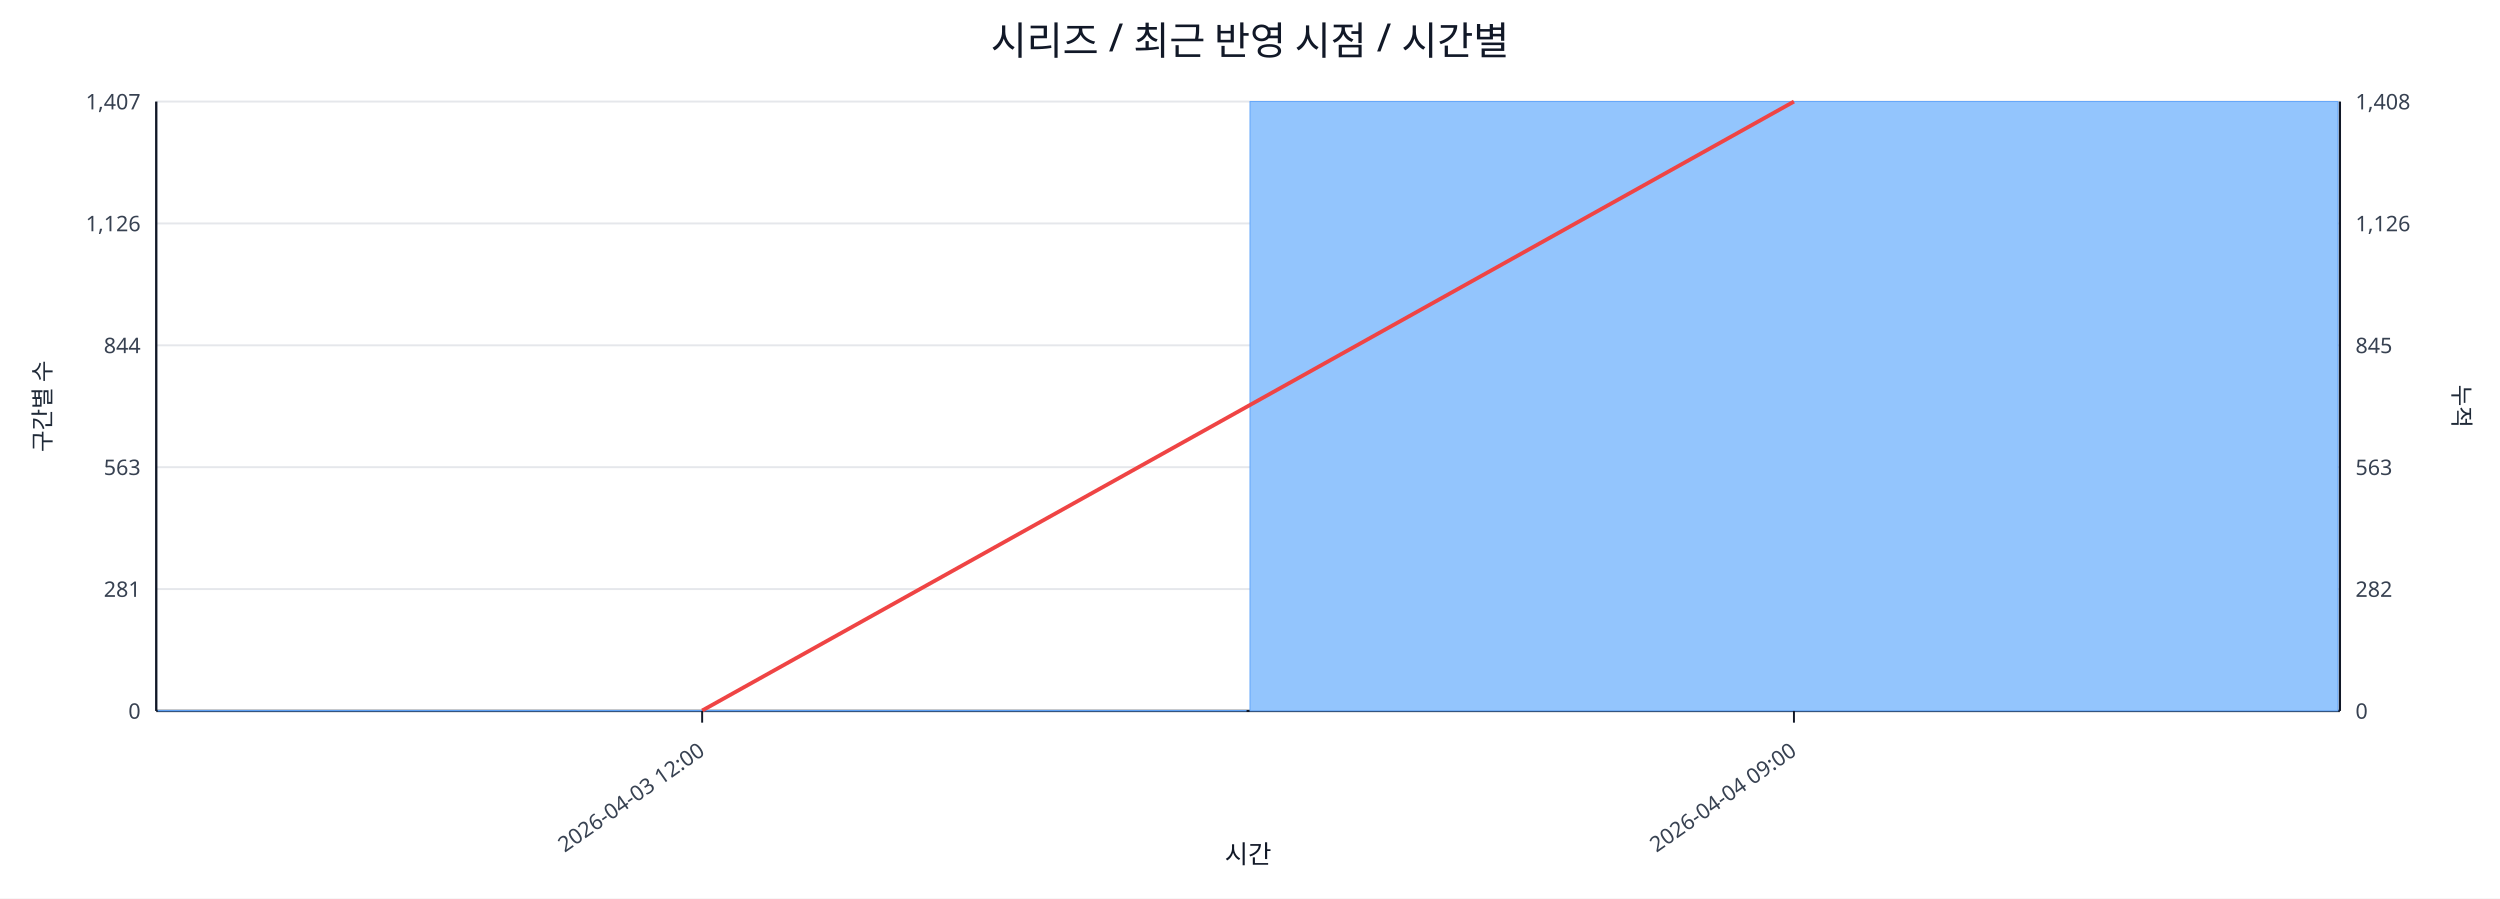
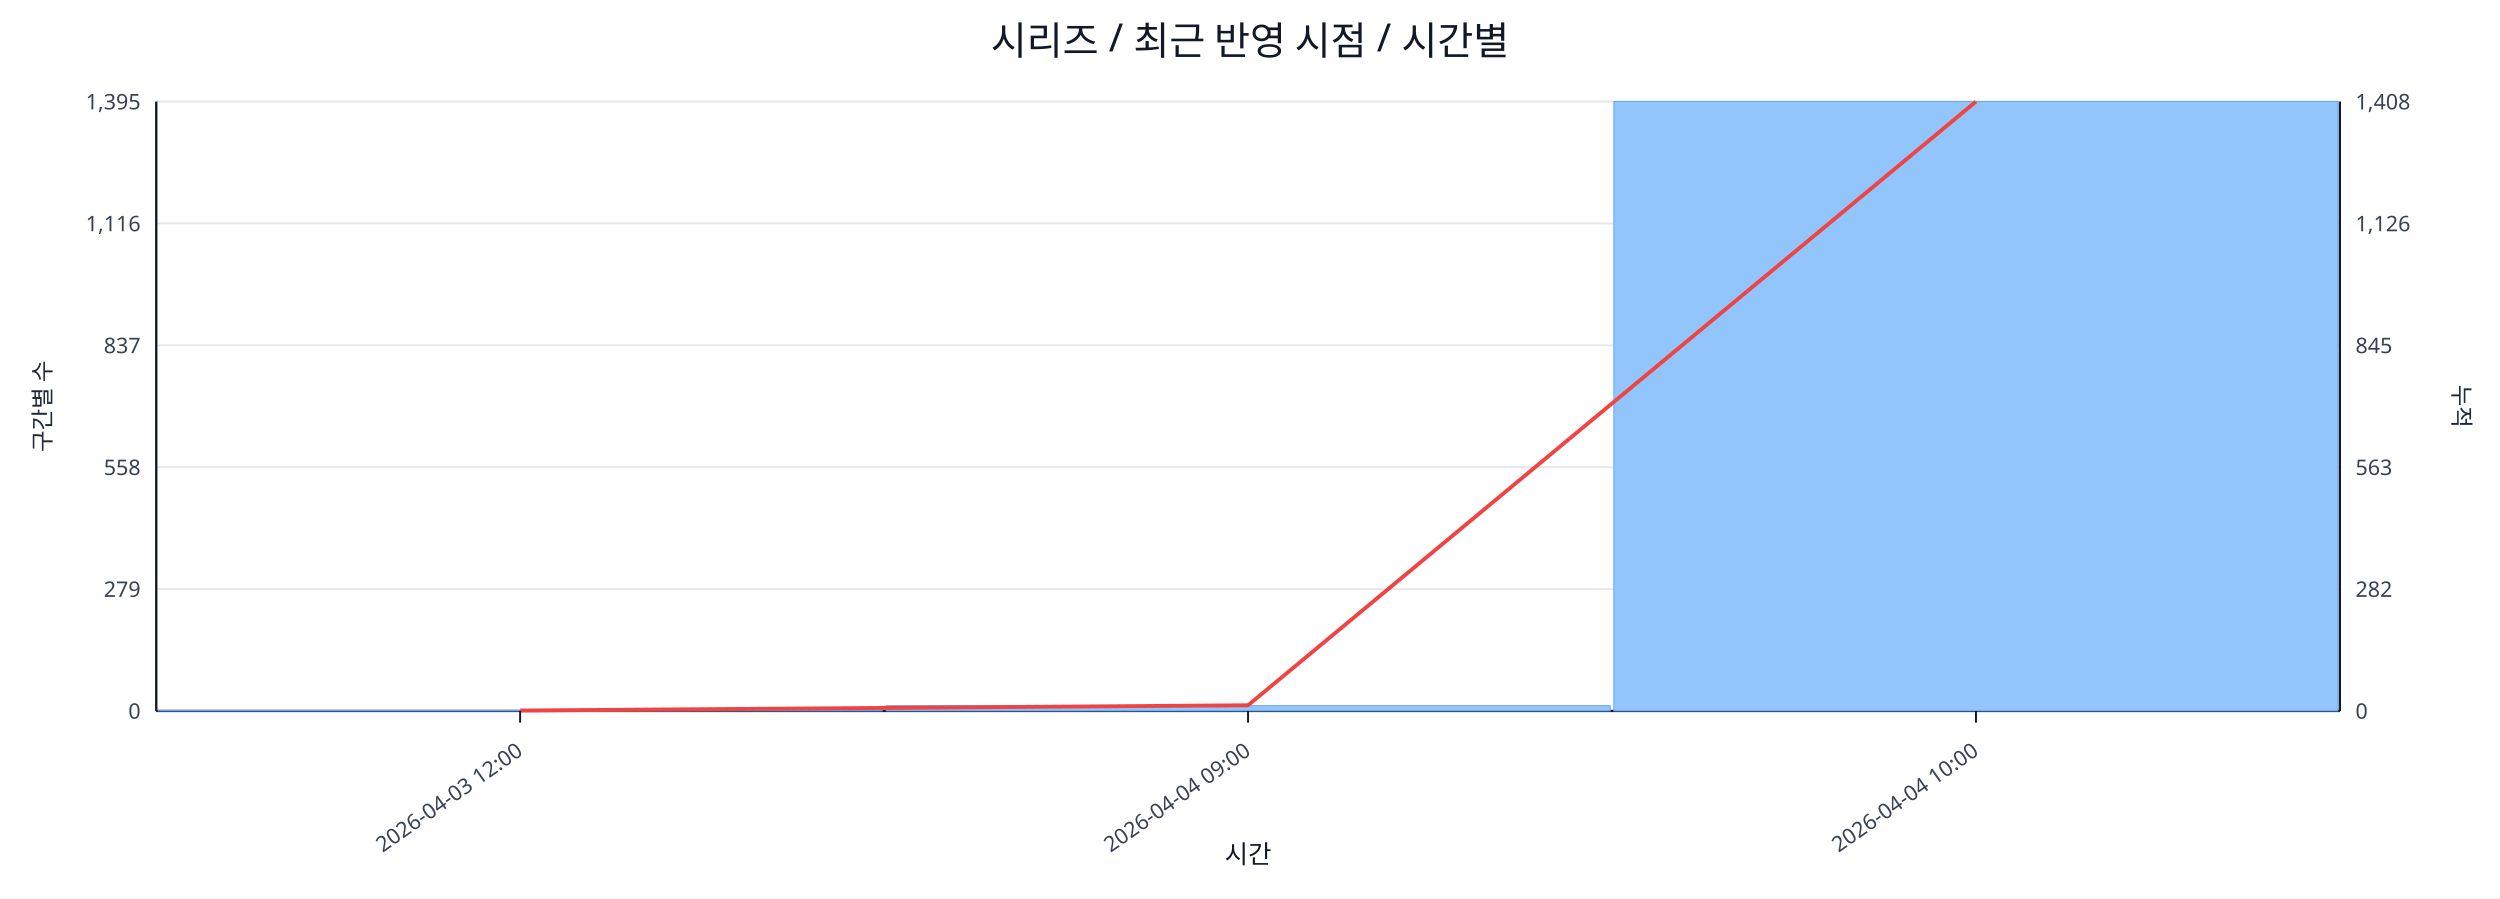
<svg xmlns="http://www.w3.org/2000/svg" width="1280" height="460" viewBox="0 0 1280 460">
  <rect x="0" y="0" width="100%" height="100%" fill="#ffffff" />
  <text x="640.0" y="28" font-size="20" text-anchor="middle" font-family="sans-serif" fill="#111827">시리즈 / 최근 반영 시점 / 시간별</text>
  <line x1="80.0" y1="52.0" x2="1198.0" y2="52.0" stroke="#e5e7eb" stroke-width="1" />
-   <text x="72.0" y="56.0" font-size="11" text-anchor="end" font-family="sans-serif" fill="#374151">1,407</text>
+   <text x="72.0" y="56.0" font-size="11" text-anchor="end" font-family="sans-serif" fill="#374151">1,395</text>
  <text x="1206.0" y="56.0" font-size="11" text-anchor="start" font-family="sans-serif" fill="#374151">1,408</text>
  <line x1="80.0" y1="114.4" x2="1198.0" y2="114.4" stroke="#e5e7eb" stroke-width="1" />
-   <text x="72.0" y="118.4" font-size="11" text-anchor="end" font-family="sans-serif" fill="#374151">1,126</text>
+   <text x="72.0" y="118.4" font-size="11" text-anchor="end" font-family="sans-serif" fill="#374151">1,116</text>
  <text x="1206.0" y="118.4" font-size="11" text-anchor="start" font-family="sans-serif" fill="#374151">1,126</text>
  <line x1="80.0" y1="176.8" x2="1198.0" y2="176.8" stroke="#e5e7eb" stroke-width="1" />
-   <text x="72.0" y="180.8" font-size="11" text-anchor="end" font-family="sans-serif" fill="#374151">844</text>
+   <text x="72.0" y="180.8" font-size="11" text-anchor="end" font-family="sans-serif" fill="#374151">837</text>
  <text x="1206.0" y="180.8" font-size="11" text-anchor="start" font-family="sans-serif" fill="#374151">845</text>
  <line x1="80.0" y1="239.2" x2="1198.0" y2="239.2" stroke="#e5e7eb" stroke-width="1" />
-   <text x="72.0" y="243.2" font-size="11" text-anchor="end" font-family="sans-serif" fill="#374151">563</text>
+   <text x="72.0" y="243.2" font-size="11" text-anchor="end" font-family="sans-serif" fill="#374151">558</text>
  <text x="1206.0" y="243.2" font-size="11" text-anchor="start" font-family="sans-serif" fill="#374151">563</text>
  <line x1="80.0" y1="301.6" x2="1198.0" y2="301.6" stroke="#e5e7eb" stroke-width="1" />
-   <text x="72.0" y="305.6" font-size="11" text-anchor="end" font-family="sans-serif" fill="#374151">281</text>
+   <text x="72.0" y="305.6" font-size="11" text-anchor="end" font-family="sans-serif" fill="#374151">279</text>
  <text x="1206.0" y="305.6" font-size="11" text-anchor="start" font-family="sans-serif" fill="#374151">282</text>
  <line x1="80.0" y1="364.0" x2="1198.0" y2="364.0" stroke="#e5e7eb" stroke-width="1" />
  <text x="72.0" y="368.0" font-size="11" text-anchor="end" font-family="sans-serif" fill="#374151">0</text>
  <text x="1206.0" y="368.0" font-size="11" text-anchor="start" font-family="sans-serif" fill="#374151">0</text>
  <line x1="80.0" y1="364.0" x2="1198.0" y2="364.0" stroke="#111827" stroke-width="1.2" />
  <line x1="80.0" y1="52.0" x2="80.0" y2="364.0" stroke="#111827" stroke-width="1.2" />
  <line x1="1198.0" y1="52.0" x2="1198.0" y2="364.0" stroke="#111827" stroke-width="1.2" />
-   <rect x="81.0" y="363.8" width="557.0" height="0.2" fill="#93c5fd" stroke="#60a5fa" stroke-width="0.5" />
-   <rect x="640.0" y="52.0" width="557.0" height="312.0" fill="#93c5fd" stroke="#60a5fa" stroke-width="0.5" />
-   <polyline fill="none" stroke="#ef4444" stroke-width="2" points="359.5,363.8 918.5,52.0" />
-   <line x1="359.5" y1="364.0" x2="359.5" y2="370.0" stroke="#111827" stroke-width="1" />
-   <text x="361.5" y="386.0" font-size="11" text-anchor="end" transform="rotate(-35 361.5 386.0)" font-family="sans-serif" fill="#374151">2026-04-03 12:00</text>
-   <line x1="918.5" y1="364.0" x2="918.5" y2="370.0" stroke="#111827" stroke-width="1" />
-   <text x="920.5" y="386.0" font-size="11" text-anchor="end" transform="rotate(-35 920.5 386.0)" font-family="sans-serif" fill="#374151">2026-04-04 09:00</text>
+   <rect x="81.0" y="363.8" width="370.7" height="0.2" fill="#93c5fd" stroke="#60a5fa" stroke-width="0.5" />
+   <rect x="453.7" y="361.3" width="370.7" height="2.7" fill="#93c5fd" stroke="#60a5fa" stroke-width="0.5" />
+   <rect x="826.3" y="52.0" width="370.7" height="312.0" fill="#93c5fd" stroke="#60a5fa" stroke-width="0.5" />
+   <polyline fill="none" stroke="#ef4444" stroke-width="2" points="266.3,363.8 639.0,361.1 1011.7,52.0" />
+   <line x1="266.3" y1="364.0" x2="266.3" y2="370.0" stroke="#111827" stroke-width="1" />
+   <text x="268.3" y="386.0" font-size="11" text-anchor="end" transform="rotate(-35 268.3 386.0)" font-family="sans-serif" fill="#374151">2026-04-03 12:00</text>
+   <line x1="639.0" y1="364.0" x2="639.0" y2="370.0" stroke="#111827" stroke-width="1" />
+   <text x="641.0" y="386.0" font-size="11" text-anchor="end" transform="rotate(-35 641.0 386.0)" font-family="sans-serif" fill="#374151">2026-04-04 09:00</text>
+   <line x1="1011.7" y1="364.0" x2="1011.7" y2="370.0" stroke="#111827" stroke-width="1" />
+   <text x="1013.7" y="386.0" font-size="11" text-anchor="end" transform="rotate(-35 1013.7 386.0)" font-family="sans-serif" fill="#374151">2026-04-04 10:00</text>
  <text x="26" y="208.0" font-size="12" transform="rotate(-90 26 208.0)" text-anchor="middle" font-family="sans-serif" fill="#1f2937">구간별 수</text>
  <text x="1256.0" y="208.0" font-size="12" transform="rotate(90 1256.0 208.0)" text-anchor="middle" font-family="sans-serif" fill="#1f2937">누적</text>
  <text x="639.0" y="442.0" font-size="13" text-anchor="middle" font-family="sans-serif" fill="#111827">시간</text>
</svg>
